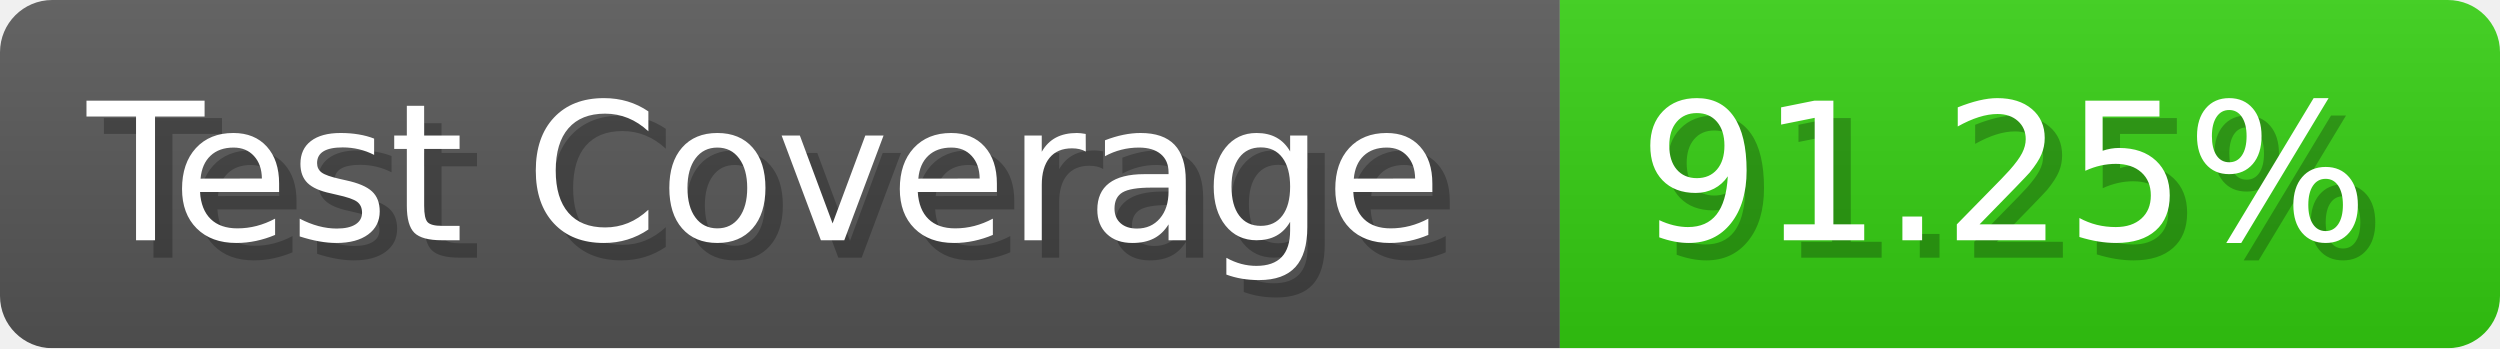
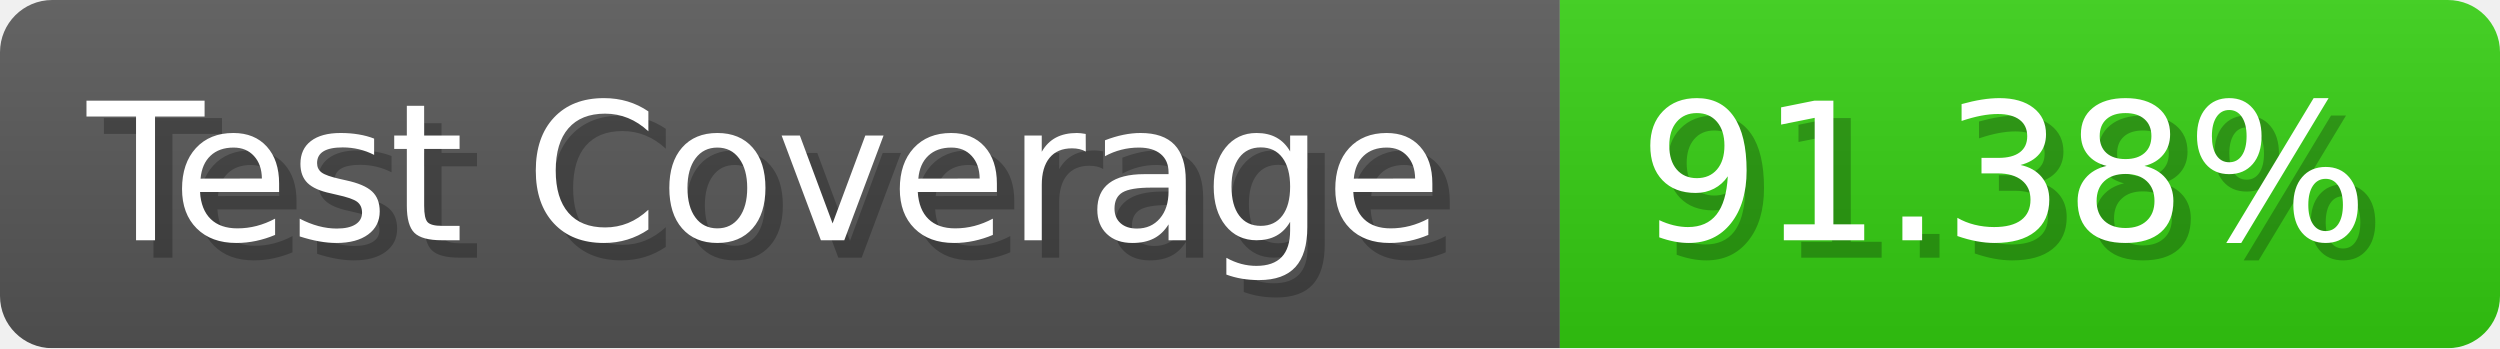
- <svg xmlns="http://www.w3.org/2000/svg" width="143.6" height="20" viewBox="0 0 1436 200" role="img" aria-label="Test Coverage: 91.25%">
+ <svg xmlns="http://www.w3.org/2000/svg" width="143.6" height="20" viewBox="0 0 1436 200" role="img" aria-label="Test Coverage: 91.38%">
  <linearGradient id="a" x2="0" y2="100%">
    <stop offset="0" stop-opacity=".1" stop-color="#EEE" />
    <stop offset="1" stop-opacity=".1" />
  </linearGradient>
  <mask id="m">
    <rect width="1436" height="200" rx="30" fill="#FFF" />
  </mask>
  <g mask="url(#m)">
    <rect width="896" height="200" fill="#555" />
    <rect width="540" height="200" fill="#3C1" x="896" />
    <rect width="1436" height="200" fill="url(#a)" />
  </g>
  <g aria-hidden="true" fill="#fff" text-anchor="start" font-family="Verdana,DejaVu Sans,sans-serif" font-size="110">
    <text x="60" y="148" textLength="796" fill="#000" opacity="0.25">Test Coverage</text>
    <text x="50" y="138" textLength="796">Test Coverage</text>
-     <text x="951" y="148" textLength="440" fill="#000" opacity="0.25">91.25%</text>
-     <text x="941" y="138" textLength="440">91.25%</text>
+     <text x="951" y="148" textLength="440" fill="#000" opacity="0.25">91.38%</text>
+     <text x="941" y="138" textLength="440">91.38%</text>
  </g>
</svg>
